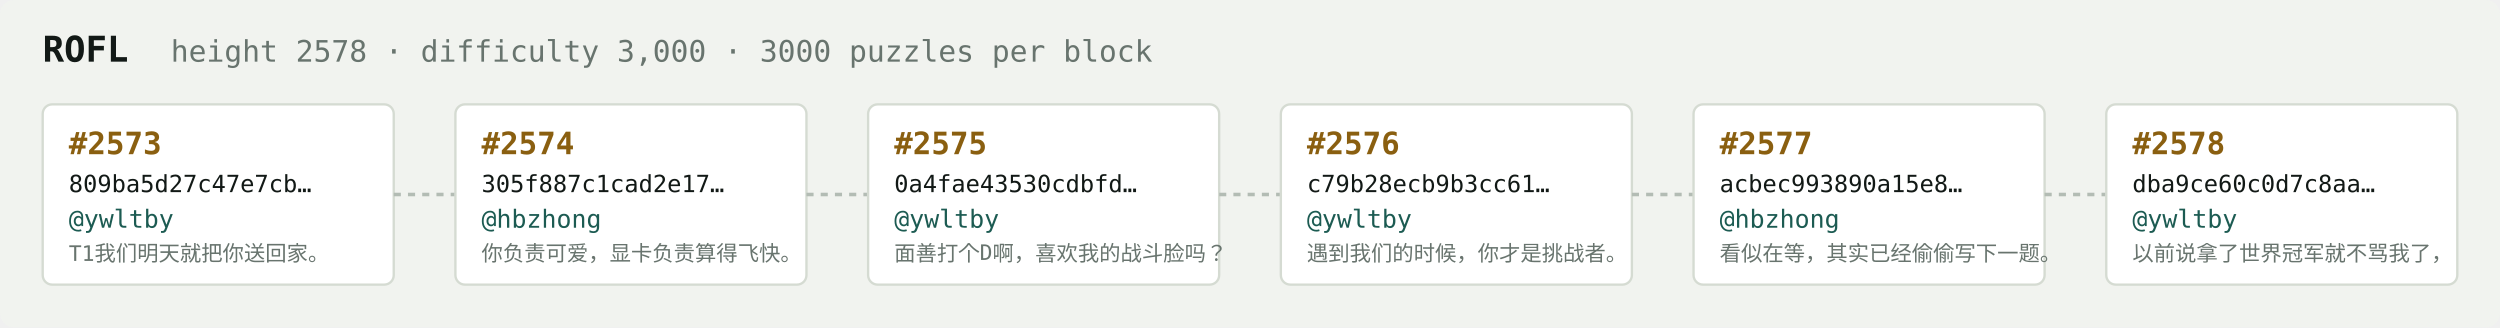
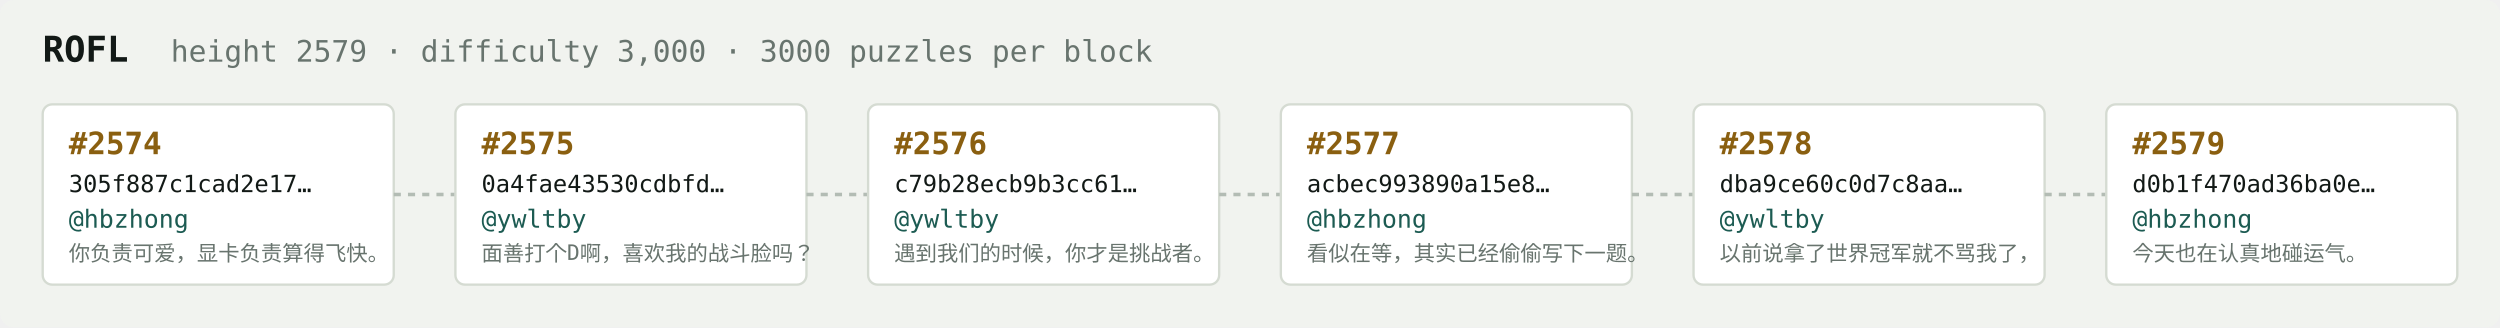
<svg xmlns="http://www.w3.org/2000/svg" width="1054" height="138" viewBox="0 0 1054 138" font-family="ui-monospace,SFMono-Regular,Menlo,monospace">
  <rect fill="#f1f3ef" width="1054" height="138" rx="6" />
  <text x="18" y="26" fill="#121916" font-size="15" font-weight="700">ROFL</text>
-   <text x="72" y="26" fill="#68746e" font-size="12.5">height 2578 · difficulty 3,000 · 3000 puzzles per block</text>
+   <text x="72" y="26" fill="#68746e" font-size="12.5">height 2579 · difficulty 3,000 · 3000 puzzles per block</text>
  <rect x="18" y="44" width="148" height="76" rx="4" fill="#ffffff" stroke="#d5dbd2" stroke-width="1" />
-   <text x="29" y="65" fill="#8a5f10" font-size="13" font-weight="700">#2573</text>
-   <text x="29" y="81" fill="#121916" font-size="10">809ba5d27c47e7cb…</text>
-   <text x="29" y="96" fill="#1c5b52" font-size="10.5">@ywltby</text>
-   <text x="29" y="110" fill="#68746e" font-size="9">T1我们明天就把你送回家。</text>
+   <text x="29" y="65" fill="#8a5f10" font-size="13" font-weight="700">#2574</text>
+   <text x="29" y="81" fill="#121916" font-size="10">305f887c1cad2e17…</text>
+   <text x="29" y="96" fill="#1c5b52" font-size="10.5">@hbzhong</text>
+   <text x="29" y="110" fill="#68746e" font-size="9">你负责可爱，显卡负责算得飞快。</text>
  <line x1="166" y1="82.0" x2="192" y2="82.0" stroke="#b3bcb4" stroke-width="1.5" stroke-dasharray="3 3" />
  <rect x="192" y="44" width="148" height="76" rx="4" fill="#ffffff" stroke="#d5dbd2" stroke-width="1" />
-   <text x="203" y="65" fill="#8a5f10" font-size="13" font-weight="700">#2574</text>
-   <text x="203" y="81" fill="#121916" font-size="10">305f887c1cad2e17…</text>
-   <text x="203" y="96" fill="#1c5b52" font-size="10.5">@hbzhong</text>
-   <text x="203" y="110" fill="#68746e" font-size="9">你负责可爱，显卡负责算得飞快。</text>
+   <text x="203" y="65" fill="#8a5f10" font-size="13" font-weight="700">#2575</text>
+   <text x="203" y="81" fill="#121916" font-size="10">0a4fae43530cdbfd…</text>
+   <text x="203" y="96" fill="#1c5b52" font-size="10.5">@ywltby</text>
+   <text x="203" y="110" fill="#68746e" font-size="9">面善打个D啊，喜欢我的战斗脸吗？</text>
  <line x1="340" y1="82.0" x2="366" y2="82.0" stroke="#b3bcb4" stroke-width="1.5" stroke-dasharray="3 3" />
  <rect x="366" y="44" width="148" height="76" rx="4" fill="#ffffff" stroke="#d5dbd2" stroke-width="1" />
-   <text x="377" y="65" fill="#8a5f10" font-size="13" font-weight="700">#2575</text>
-   <text x="377" y="81" fill="#121916" font-size="10">0a4fae43530cdbfd…</text>
+   <text x="377" y="65" fill="#8a5f10" font-size="13" font-weight="700">#2576</text>
+   <text x="377" y="81" fill="#121916" font-size="10">c79b28ecb9b3cc61…</text>
  <text x="377" y="96" fill="#1c5b52" font-size="10.5">@ywltby</text>
-   <text x="377" y="110" fill="#68746e" font-size="9">面善打个D啊，喜欢我的战斗脸吗？</text>
+   <text x="377" y="110" fill="#68746e" font-size="9">遇到我们的时候，你才是挑战者。</text>
  <line x1="514" y1="82.0" x2="540" y2="82.0" stroke="#b3bcb4" stroke-width="1.5" stroke-dasharray="3 3" />
  <rect x="540" y="44" width="148" height="76" rx="4" fill="#ffffff" stroke="#d5dbd2" stroke-width="1" />
-   <text x="551" y="65" fill="#8a5f10" font-size="13" font-weight="700">#2576</text>
-   <text x="551" y="81" fill="#121916" font-size="10">c79b28ecb9b3cc61…</text>
-   <text x="551" y="96" fill="#1c5b52" font-size="10.5">@ywltby</text>
-   <text x="551" y="110" fill="#68746e" font-size="9">遇到我们的时候，你才是挑战者。</text>
+   <text x="551" y="65" fill="#8a5f10" font-size="13" font-weight="700">#2577</text>
+   <text x="551" y="81" fill="#121916" font-size="10">acbec993890a15e8…</text>
+   <text x="551" y="96" fill="#1c5b52" font-size="10.5">@hbzhong</text>
+   <text x="551" y="110" fill="#68746e" font-size="9">看似在等，其实已经偷偷写下一题。</text>
  <line x1="688" y1="82.0" x2="714" y2="82.0" stroke="#b3bcb4" stroke-width="1.5" stroke-dasharray="3 3" />
  <rect x="714" y="44" width="148" height="76" rx="4" fill="#ffffff" stroke="#d5dbd2" stroke-width="1" />
-   <text x="725" y="65" fill="#8a5f10" font-size="13" font-weight="700">#2577</text>
-   <text x="725" y="81" fill="#121916" font-size="10">acbec993890a15e8…</text>
-   <text x="725" y="96" fill="#1c5b52" font-size="10.5">@hbzhong</text>
-   <text x="725" y="110" fill="#68746e" font-size="9">看似在等，其实已经偷偷写下一题。</text>
+   <text x="725" y="65" fill="#8a5f10" font-size="13" font-weight="700">#2578</text>
+   <text x="725" y="81" fill="#121916" font-size="10">dba9ce60c0d7c8aa…</text>
+   <text x="725" y="96" fill="#1c5b52" font-size="10.5">@ywltby</text>
+   <text x="725" y="110" fill="#68746e" font-size="9">以前说拿了世界冠军就不骂我了，</text>
  <line x1="862" y1="82.0" x2="888" y2="82.0" stroke="#b3bcb4" stroke-width="1.5" stroke-dasharray="3 3" />
  <rect x="888" y="44" width="148" height="76" rx="4" fill="#ffffff" stroke="#d5dbd2" stroke-width="1" />
-   <text x="899" y="65" fill="#8a5f10" font-size="13" font-weight="700">#2578</text>
-   <text x="899" y="81" fill="#121916" font-size="10">dba9ce60c0d7c8aa…</text>
-   <text x="899" y="96" fill="#1c5b52" font-size="10.5">@ywltby</text>
-   <text x="899" y="110" fill="#68746e" font-size="9">以前说拿了世界冠军就不骂我了，</text>
+   <text x="899" y="65" fill="#8a5f10" font-size="13" font-weight="700">#2579</text>
+   <text x="899" y="81" fill="#121916" font-size="10">d0b1f470ad36ba0e…</text>
+   <text x="899" y="96" fill="#1c5b52" font-size="10.5">@hbzhong</text>
+   <text x="899" y="110" fill="#68746e" font-size="9">今天也在认真地碰运气。</text>
</svg>
